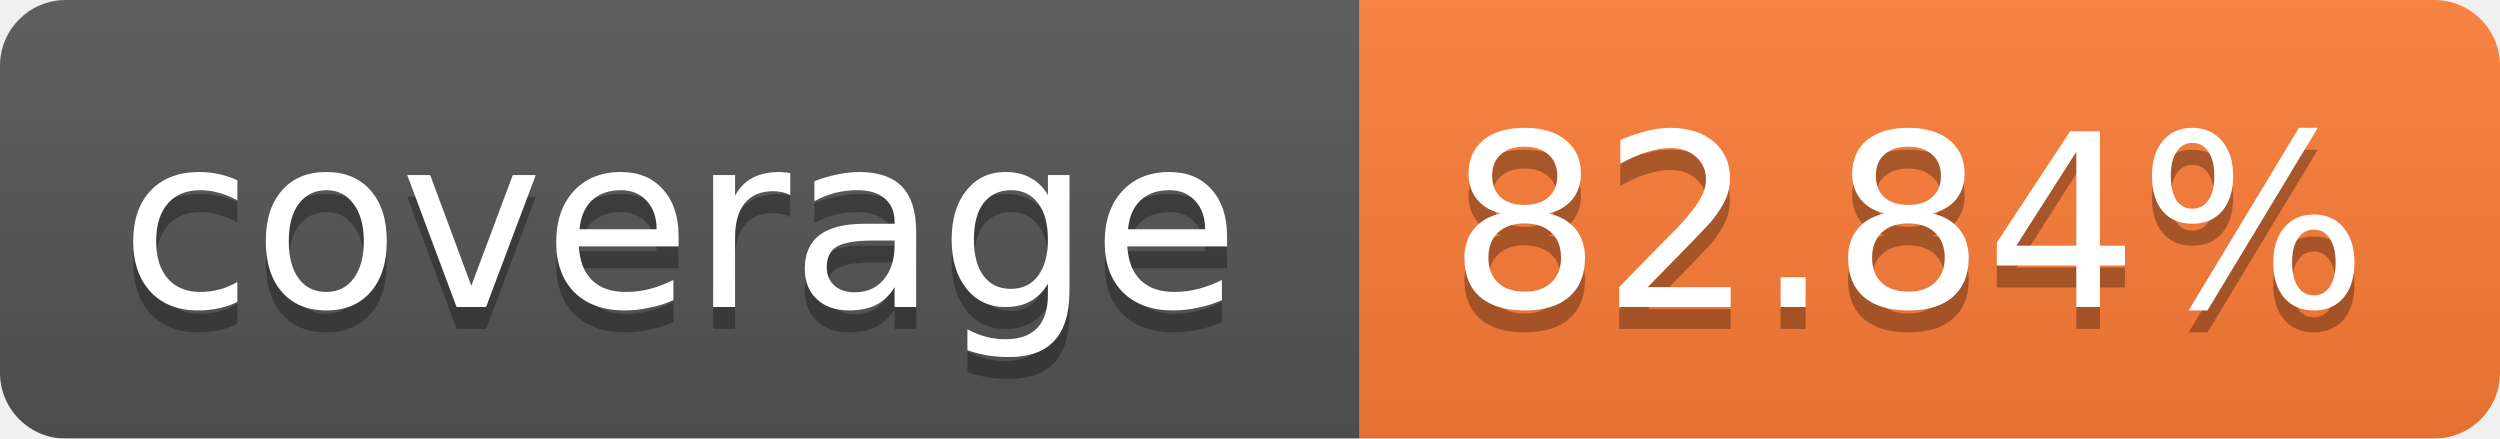
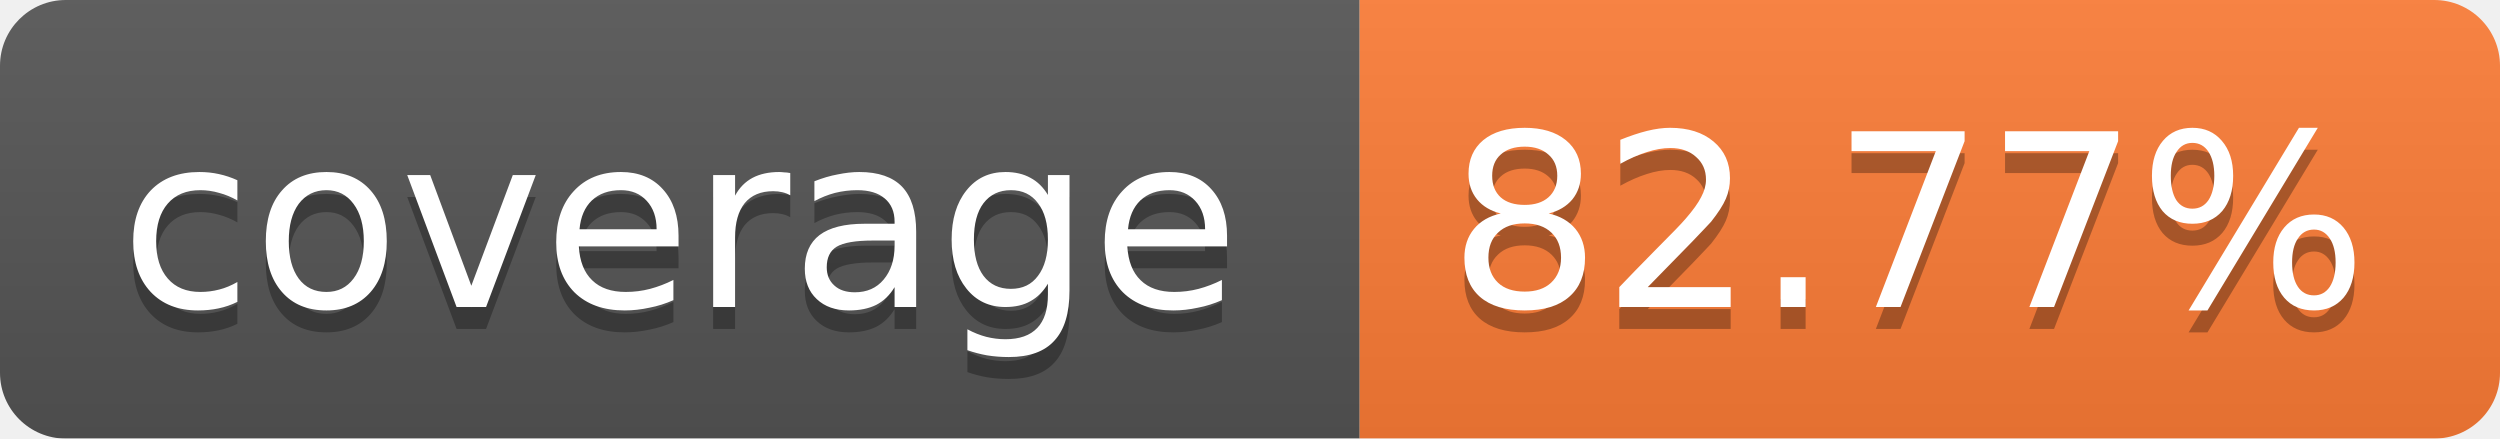
<svg xmlns="http://www.w3.org/2000/svg" width="114" height="20">
  <linearGradient id="b" x2="0" y2="100%">
    <stop offset="0" stop-color="#bbb" stop-opacity=".1" />
    <stop offset="1" stop-opacity=".1" />
  </linearGradient>
  <mask id="a">
    <rect width="114" height="20" rx="3" fill="#fff" />
  </mask>
  <g mask="url(#a)">
    <path fill="#555" d="M0 0h62v20H0z" />
    <path fill="#FE7D37" d="M62 0h52v20H62z" />
    <path fill="url(#b)" d="M0 0h114v20H0z" />
  </g>
  <g fill="#fff" text-anchor="middle" font-family="Verdana,DejaVu Sans,Geneva,sans-serif" font-size="11">
    <text x="31" y="15" fill="#010101" fill-opacity=".3">coverage</text>
    <text x="31" y="14">coverage</text>
-     <text x="87" y="15" fill="#010101" fill-opacity=".3">82.84%</text>
-     <text x="87" y="14">82.84%</text>
+     <text x="87" y="15" fill="#010101" fill-opacity=".3">82.77%</text>
+     <text x="87" y="14">82.77%</text>
  </g>
</svg>
